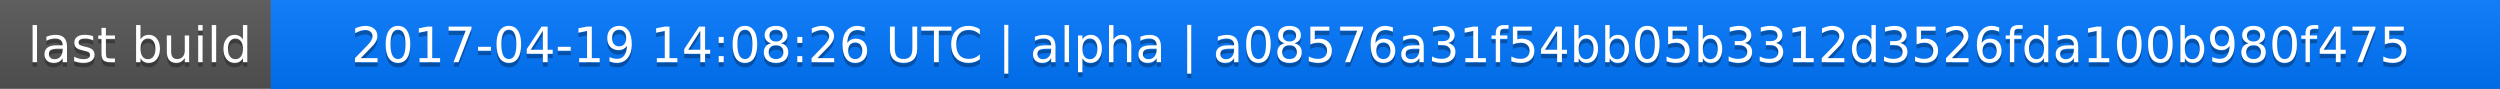
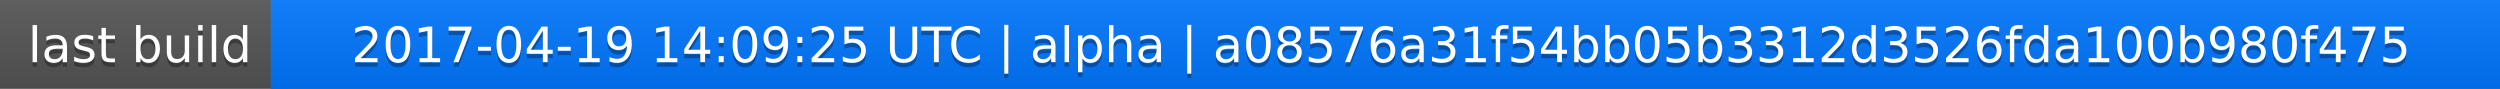
<svg xmlns="http://www.w3.org/2000/svg" width="563" height="20">
  <linearGradient id="a" x2="0" y2="100%">
    <stop offset="0" stop-color="#bbb" stop-opacity=".1" />
    <stop offset="1" stop-opacity=".1" />
  </linearGradient>
  <rect rx="0" width="563" height="20" fill="#555" />
  <rect rx="0" x="61" width="502" height="20" fill="#07f" />
  <path fill="#07f" d="M61 0h4v20h-4z" />
  <rect rx="0" width="563" height="20" fill="url(#a)" />
  <g fill="#fff" text-anchor="middle" font-family="DejaVu Sans,Verdana,Geneva,sans-serif" font-size="11">
    <text x="31.5" y="15" fill="#010101" fill-opacity=".3">last build</text>
    <text x="31.5" y="14">last build</text>
-     <text x="311" y="15" fill="#010101" fill-opacity=".3">2017-04-19 14:08:26 UTC | alpha | a08576a31f54bb05b3312d3526fda100b980f475</text>
-     <text x="311" y="14">2017-04-19 14:08:26 UTC | alpha | a08576a31f54bb05b3312d3526fda100b980f475</text>
+     <text x="311" y="15" fill="#010101" fill-opacity=".3">2017-04-19 14:09:25 UTC | alpha | a08576a31f54bb05b3312d3526fda100b980f475</text>
+     <text x="311" y="14">2017-04-19 14:09:25 UTC | alpha | a08576a31f54bb05b3312d3526fda100b980f475</text>
  </g>
</svg>
